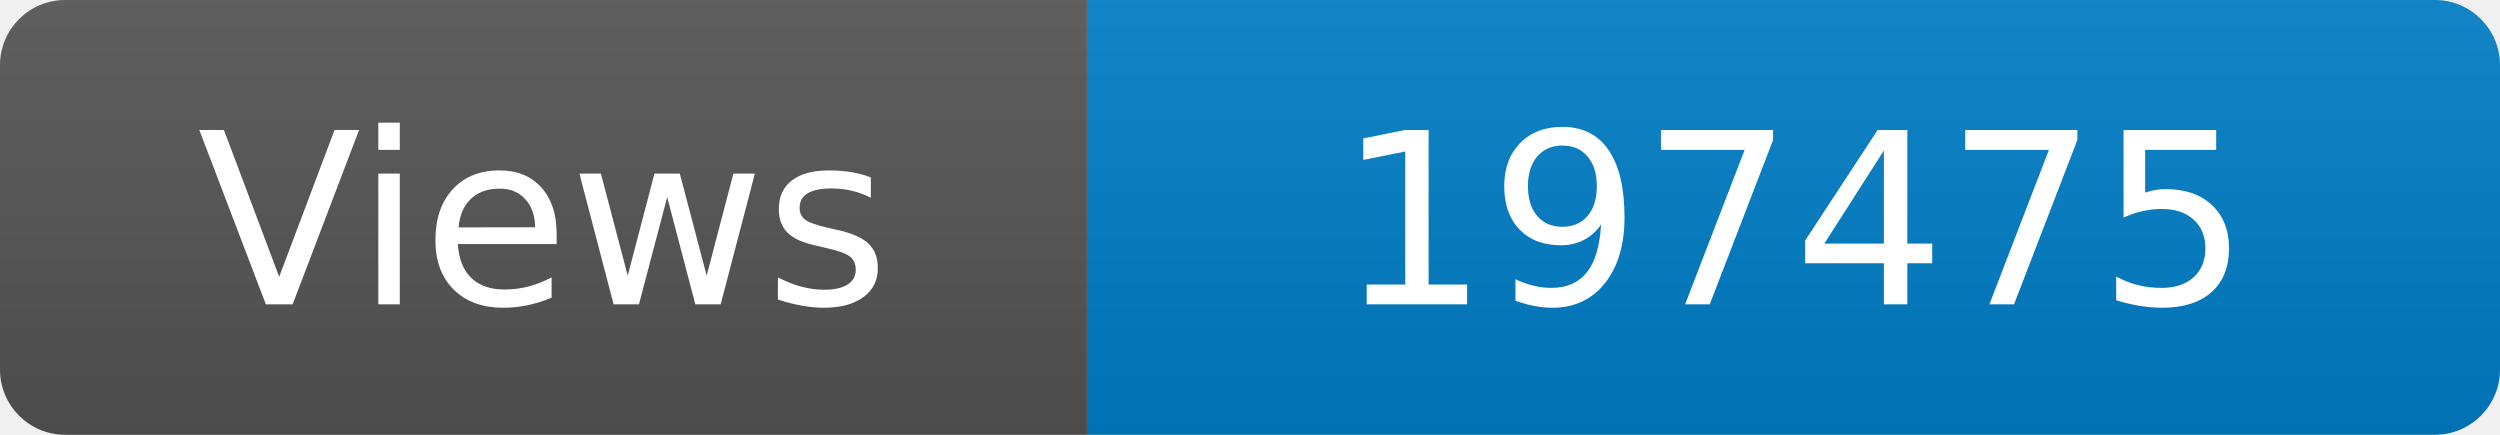
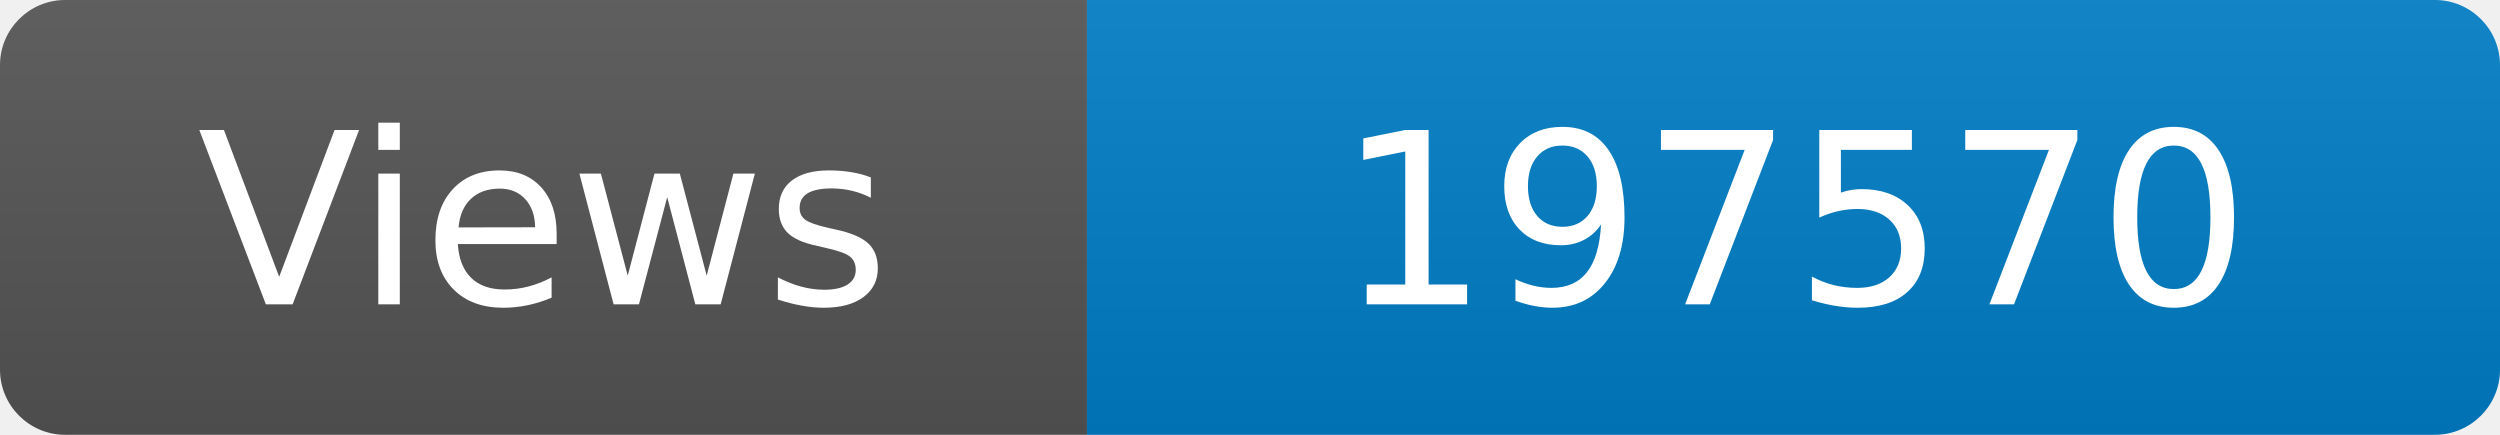
<svg xmlns="http://www.w3.org/2000/svg" width="115" height="20" role="img" aria-label="Maintained?: yes">
  <linearGradient id="s" x2="0" y2="100%">
    <stop offset="0" stop-color="#bbb" stop-opacity=".1" />
    <stop offset="1" stop-opacity=".1" />
  </linearGradient>
  <clipPath id="r">
    <rect width="115" height="20" rx="3" fill="#fff" />
  </clipPath>
  <g clip-path="url(#r)">
    <rect width="50" height="20" fill="#555" />
    <rect x="50" width="160" height="20" fill="#007ec6" />
    <rect width="115" height="20" fill="url(#s)" />
  </g>
  <g fill="#fff" text-anchor="middle" font-family="Verdana,Geneva,DejaVu Sans,sans-serif" font-size="110">
    <text x="250" y="140" transform="scale(.1)" fill="#fff">Views</text>
-     <text x="825" y="140" transform="scale(.1)" fill="#fff">197475</text>
+     <text x="825" y="140" transform="scale(.1)" fill="#fff">197570</text>
  </g>
</svg>
